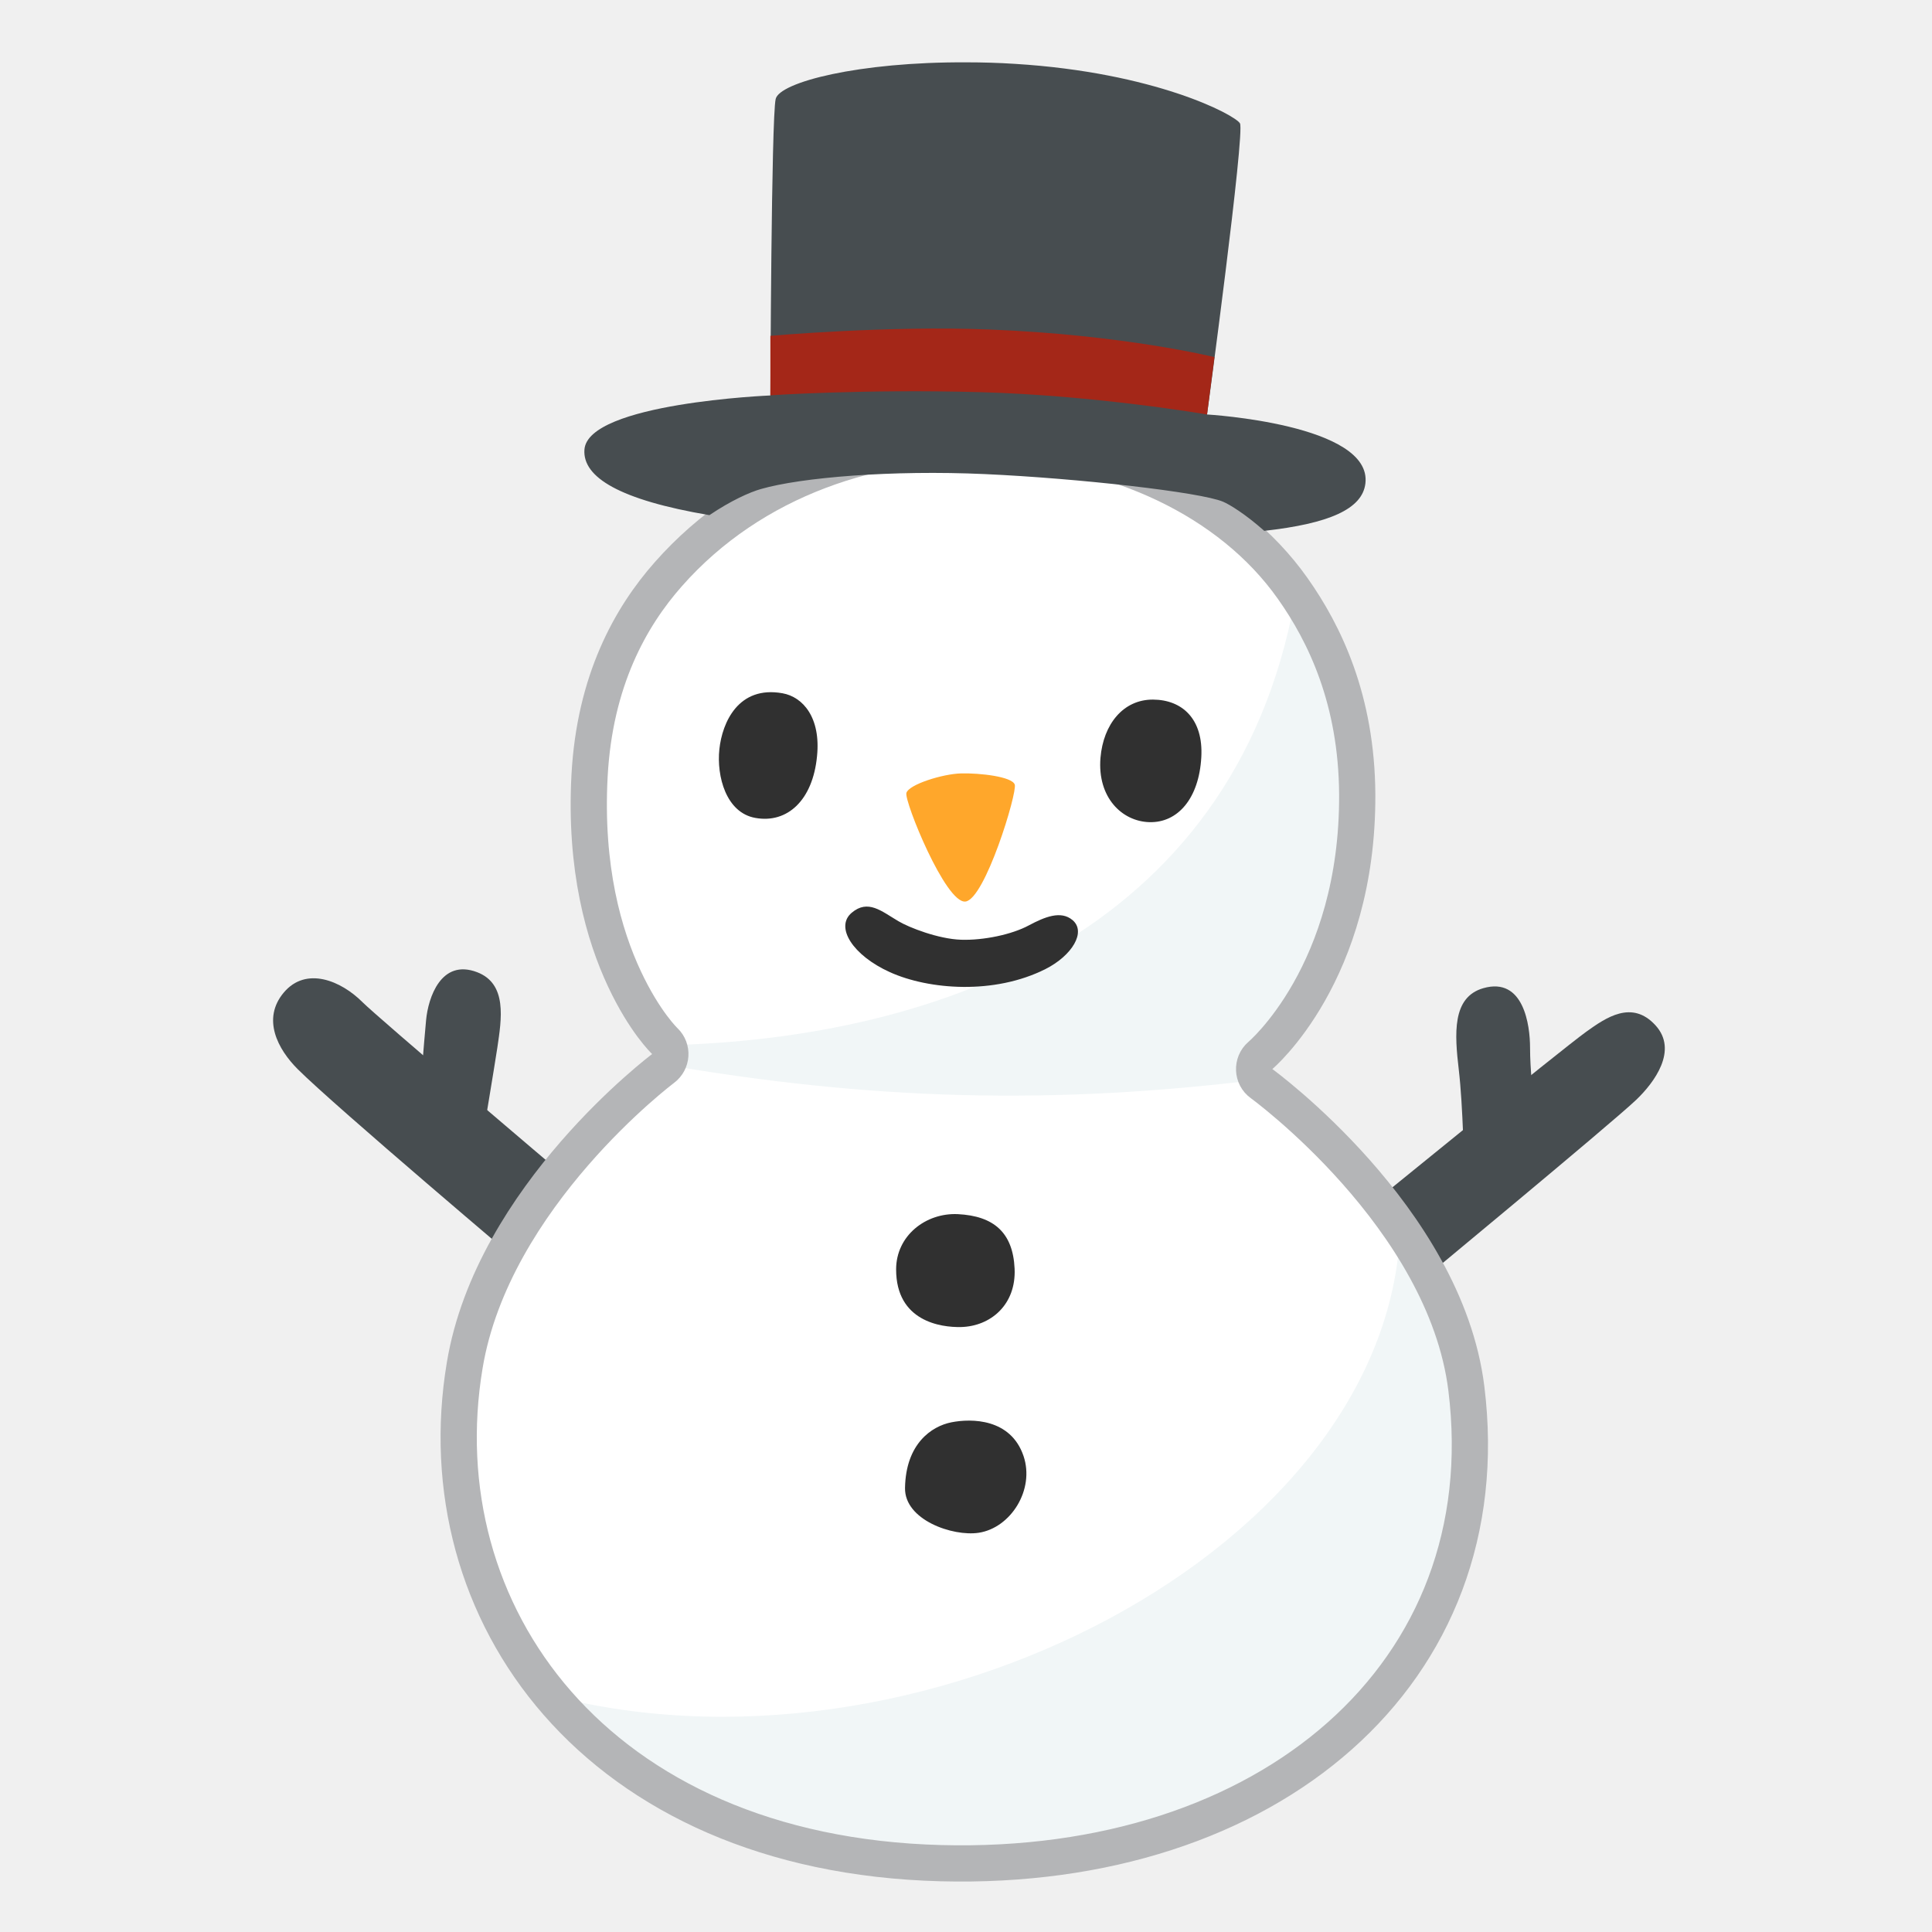
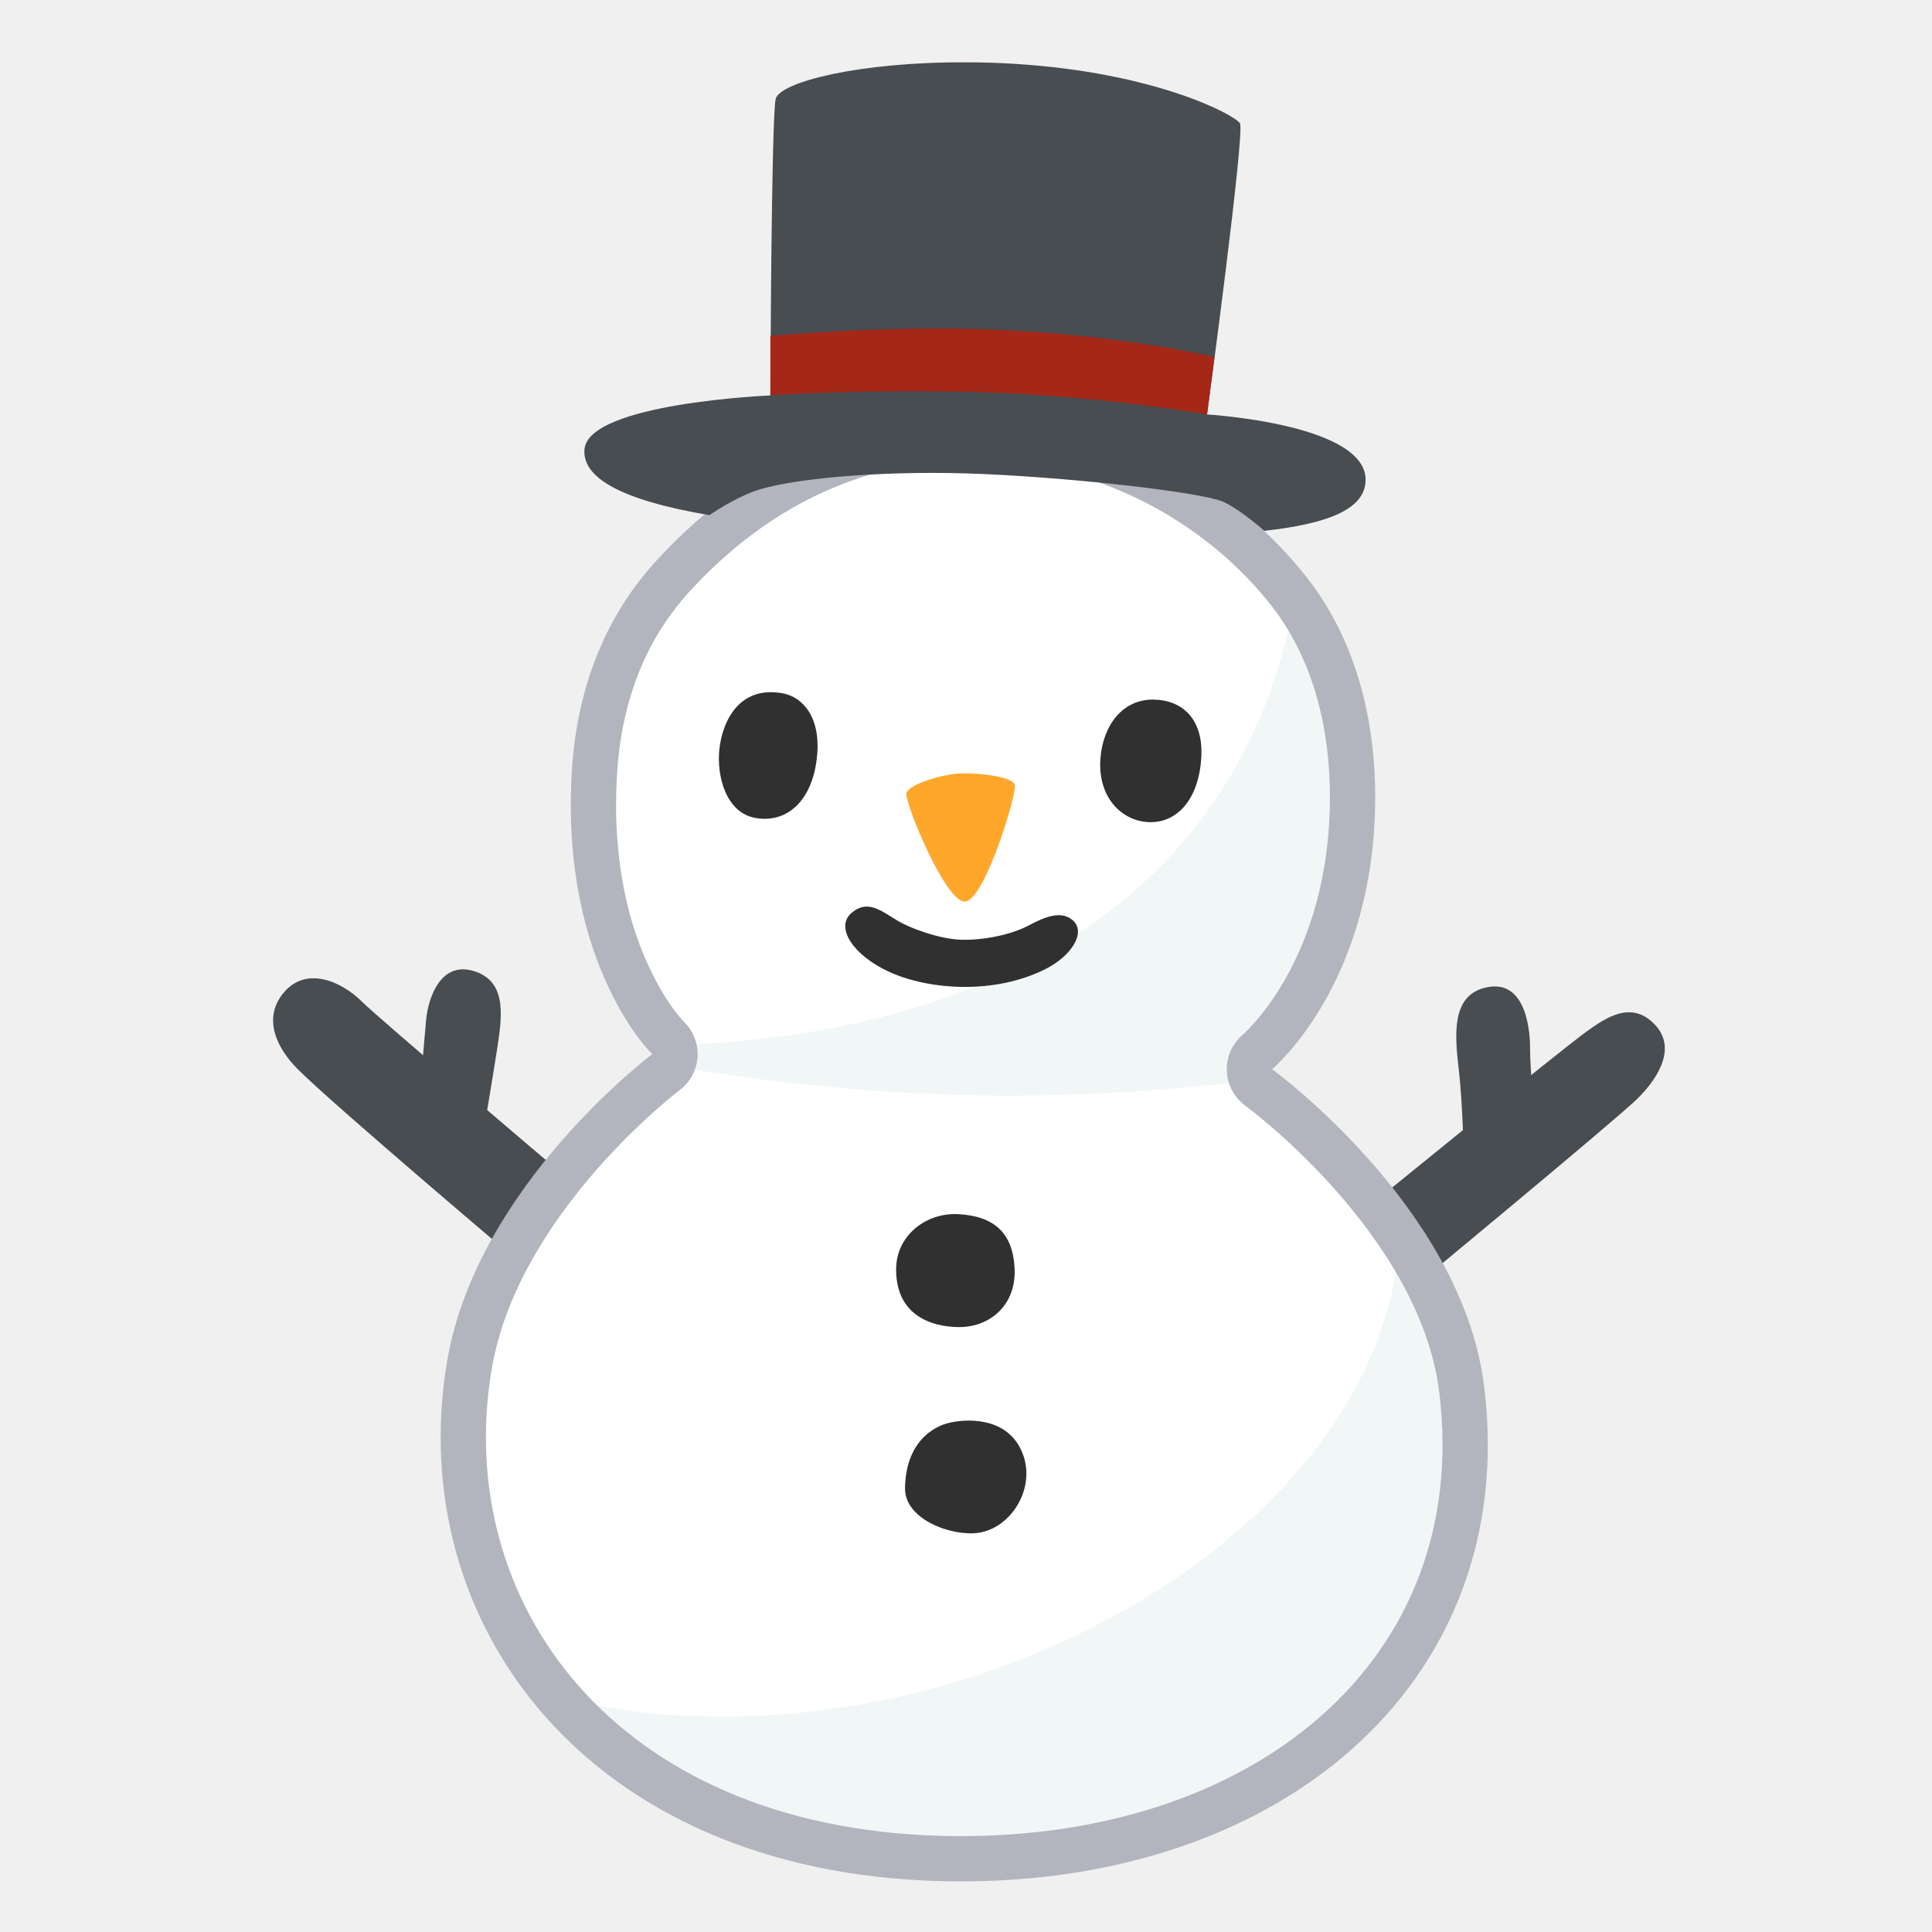
<svg xmlns="http://www.w3.org/2000/svg" enable-background="new 0 0 128 128" viewBox="0 0 128 128">
  <g fill="#474d50">
    <path d="m90.39 80.18s12.95-10.56 14.71-11.83c1.3-.93 3.02-2.13 4.58-.42 1.51 1.65-.07 3.78-1.27 4.93-1.62 1.55-15.06 12.67-15.06 12.67z" />
    <path d="m98.27 65.47c-2.08.6-1.9 3.03-1.62 5.42s.35 6.48.35 6.48l4.58-4.79s-.21-1.69-.21-3.17-.42-4.71-3.1-3.94z" />
    <path d="m37.1 77.65s-12.04-10.21-13.09-11.26c-1.41-1.41-3.73-2.39-5.21-.63-1.47 1.75-.39 3.76.92 5.07 2.46 2.46 15.2 13.23 15.2 13.23z" />
  </g>
  <path d="m44 37.78c-2.2 3.2-4.98 7.23-5.32 13.59-.33 6.23.97 10.71 2.35 13.64 1.37 2.93 2.76 4.25 2.76 4.25.36.34.32.93-.08 1.22 0 0-11.4 8.5-13.3 19.9-1.56 9.31 1.42 19.64 10.02 26.36 6.02 4.69 14 6.87 21.89 7.08s15.69-1.56 21.25-4.62c9.79-5.38 15.41-15.45 13.95-27.26-1.44-11.61-13.72-20.46-13.72-20.46-.43-.3-.45-.92-.06-1.26 0 0 6.62-5.6 6.55-17.6-.03-6.34-2.05-10.89-4.34-13.87-10.87-14.07-34.87-11.25-41.95-.97z" fill="#fff" />
  <path d="m35.94 112.19c7.4 7.69 18.49 11.42 26.39 11.63 7.89.21 15.69-1.56 21.25-4.62 11.41-6.59 20.37-23.18 9.2-38.28-.32 21.73-32.23 38.06-56.84 31.26z" fill="#f1f6f7" />
  <path d="m85.95 38.75c-3.58 22.63-23.28 30.15-42.16 30.51 0 0 .32.93-.08 1.22 13.88 2.41 26 2.77 40.1 1-.43-.3-.45-.92-.06-1.26 0 0 6.62-5.6 6.55-17.6-.05-9.61-4.54-13.72-4.35-13.87z" fill="#f1f6f7" />
-   <path d="m44.28 38.04c-2.52 2.85-4.88 7.07-5.22 13.35-.33 6.16.96 10.58 2.31 13.46s2.68 4.13 2.68 4.13c.53.51.47 1.37-.12 1.81 0 0-11.28 8.46-13.14 19.66-2.74 16.36 8.64 32.39 31.55 32.99 21.7.57 37.15-12.56 34.81-31.45-1.41-11.36-13.57-20.2-13.57-20.2-.62-.44-.66-1.36-.08-1.86 0 0 6.48-5.45 6.42-17.31-.04-6.26-2.15-10.63-4.28-13.64-8.32-11.77-30.23-13.56-41.36-.94z" fill="none" stroke="#b4b5b7" stroke-width="2.4" />
+   <path d="m44.51 38.25c-2.51 2.77-4.81 6.95-5.14 13.16-.33 6.11.95 10.48 2.28 13.31 1.33 2.84 2.61 4.04 2.61 4.04.67.64.6 1.73-.15 2.28 0 0-11.19 8.43-13.02 19.46-2.71 16.21 8.57 32.03 31.25 32.63 21.39.56 36.83-12.3 34.5-31.1-1.39-11.18-13.44-19.98-13.44-19.98-.79-.57-.84-1.72-.1-2.35 0 0 6.37-5.33 6.31-17.07-.04-6.2-1.97-10.61-4.22-13.46-8.77-11.17-27.69-15.46-40.88-.92z" fill="none" stroke="#b2b5be" stroke-width="3" />
  <path d="m27.81 72.65s.28-3.59.42-5.07.99-4.08 3.38-3.17c2.01.77 1.62 3.1 1.34 5-.2 1.32-.99 6.05-.99 6.05z" fill="#474d50" />
  <path d="m64.05 4.13c-7.16-.04-12.41 1.32-12.66 2.43-.29 1.27-.35 19.64-.35 19.64s-12.1.5-12.32 3.59c-.13 1.83 2.33 3.33 8.28 4.34 1.42-.96 2.67-1.52 3.41-1.73 2.67-.77 8.66-1.27 14.85-.99s14.29 1.2 15.77 1.83c.43.18 1.48.82 2.73 1.93 4.3-.48 6.49-1.44 6.7-3.13.49-3.94-10.49-4.58-10.49-4.58s2.53-18.72 2.18-19.29-5.63-3.37-14.92-3.94c-1.09-.07-2.15-.1-3.18-.1z" fill="#474d50" />
  <path d="m65.54 21.83c-6.75-.27-14.5.42-14.5.42v3.94s6.19-.42 13.87-.21 15.06 1.48 15.06 1.48l.49-3.8s-5.98-1.48-14.92-1.83z" fill="#a42718" />
  <g fill="#303030">
    <path d="m51.84 45.93c-2.91-.52-3.99 1.92-4.18 3.71-.19 1.78.44 4.21 2.39 4.55 2.11.38 3.8-1.17 4.08-4.09.26-2.55-.93-3.93-2.29-4.17z" />
    <path d="m72.91 50.2c-.22 2.64 1.43 4.22 3.24 4.27 1.88.05 3.29-1.57 3.44-4.31.14-2.53-1.27-3.8-3.2-3.81-1.98-.01-3.29 1.64-3.48 3.85z" />
    <path d="m56.43 60.47c-1.13.95.07 2.83 2.53 3.94 2.57 1.16 6.9 1.51 10.31-.21 1.76-.89 2.71-2.46 1.79-3.24-.77-.65-1.83-.22-2.9.35-1.11.6-2.99 1-4.49.95s-3.45-.81-4.15-1.23c-1.12-.66-2.01-1.47-3.09-.56z" />
  </g>
  <path d="m60.05 52.54c-.14.56 2.6 7.33 3.91 7.19 1.3-.14 3.45-7.23 3.27-7.75-.18-.53-2.32-.77-3.55-.74s-3.49.74-3.63 1.3z" fill="#ffa72b" />
  <g fill="#303030">
    <path d="m59.37 84.1c0 3.45 2.97 3.85 4.3 3.82 1.96-.05 3.66-1.48 3.55-3.87s-1.38-3.49-3.76-3.61c-2.13-.1-4.09 1.43-4.09 3.66z" />
    <path d="m59.96 98.58c-.04 2.12 3.16 3.23 4.88 2.97 2.12-.32 3.73-2.85 2.97-5.09-.85-2.49-3.45-2.49-4.77-2.23-1.33.26-3.03 1.43-3.08 4.35z" />
  </g>
</svg>
